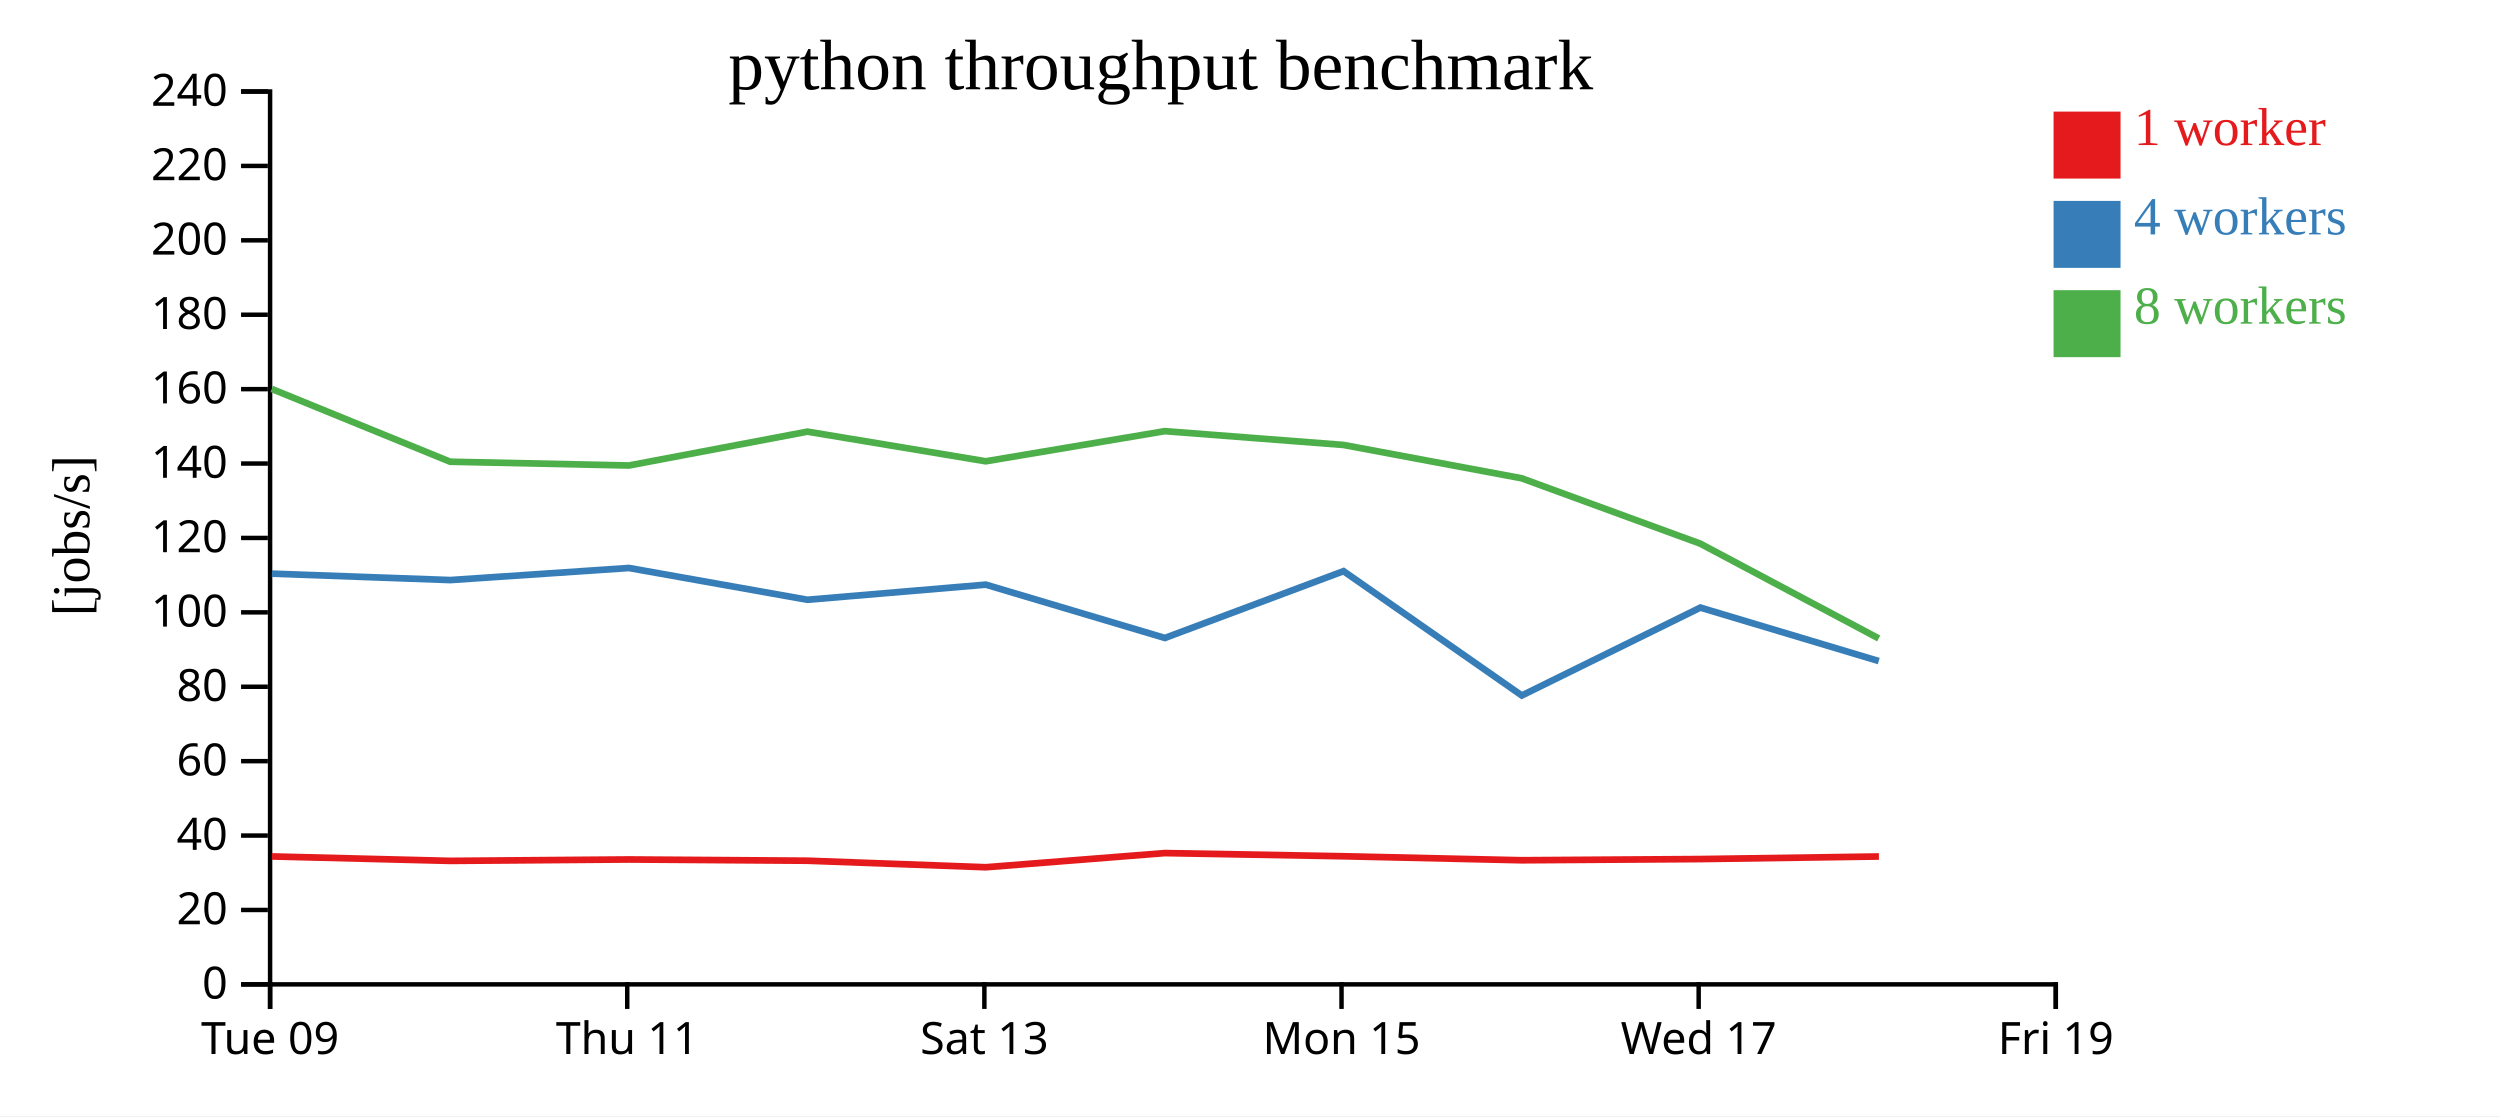
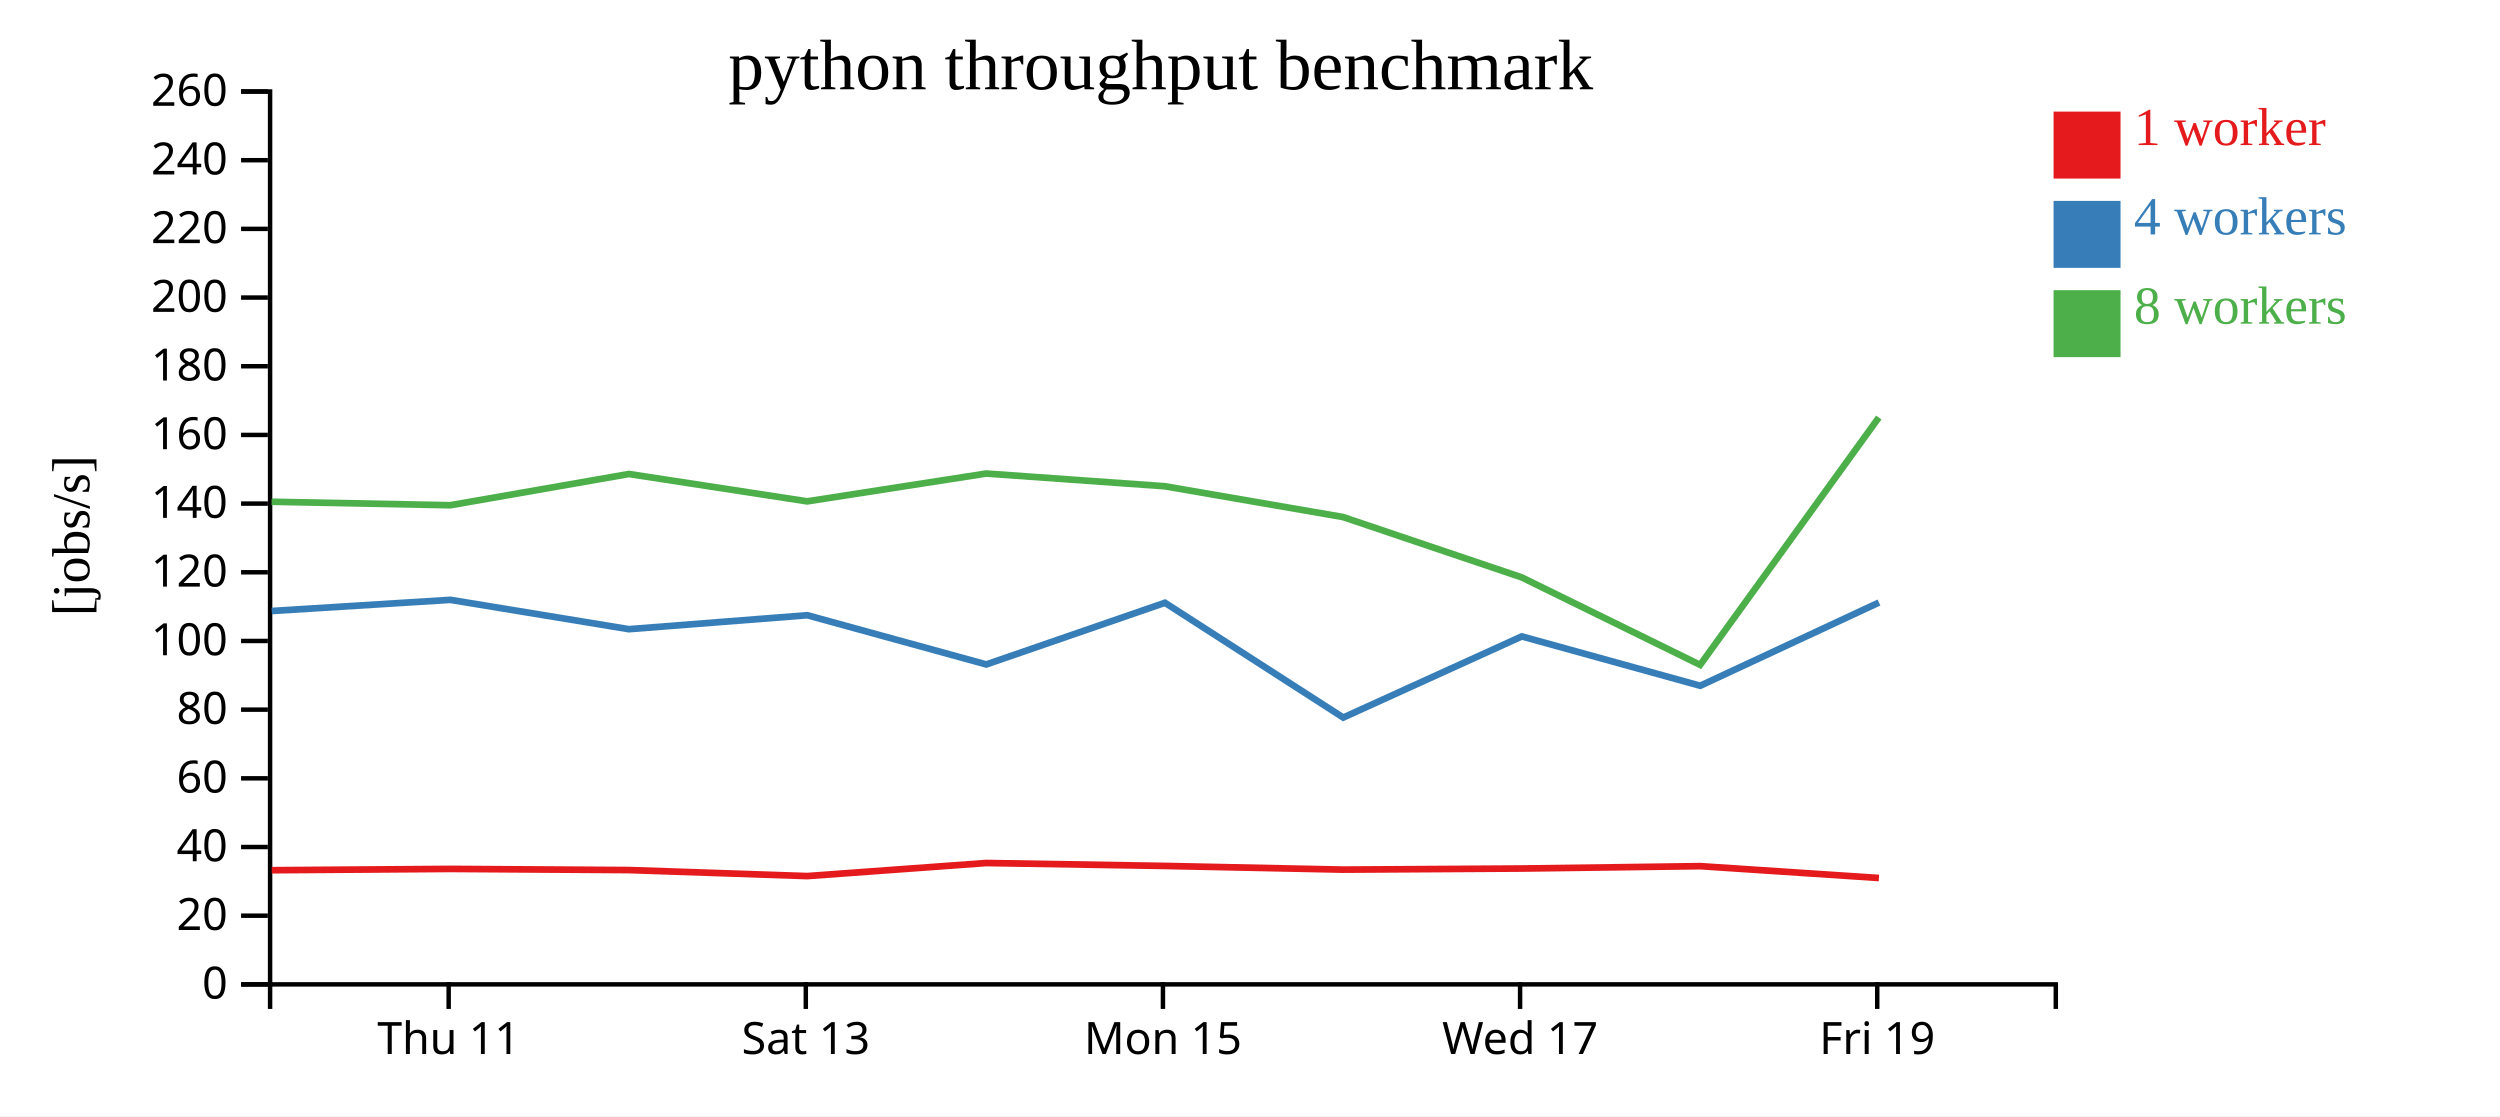
<svg xmlns="http://www.w3.org/2000/svg" width="560" height="250">
  <rect width="100%" height="100%" fill="white" />
  <g transform="translate(60,20)">
    <g transform="translate(0,200)" fill="none" font-size="10" font-family="sans-serif" text-anchor="middle">
      <path class="domain" stroke="currentColor" d="M0.5,6V0.5H400.5V6" />
-       <g class="tick" opacity="1" transform="translate(0.5,0)">
-         <line stroke="currentColor" y2="6" />
-         <text fill="currentColor" y="9" dy="0.71em">Tue 09</text>
-       </g>
-       <g class="tick" opacity="1" transform="translate(80.5,0)">
+       <g class="tick" opacity="1" transform="translate(40.5,0)">
        <line stroke="currentColor" y2="6" />
        <text fill="currentColor" y="9" dy="0.71em">Thu 11</text>
      </g>
-       <g class="tick" opacity="1" transform="translate(160.5,0)">
+       <g class="tick" opacity="1" transform="translate(120.5,0)">
        <line stroke="currentColor" y2="6" />
        <text fill="currentColor" y="9" dy="0.71em">Sat 13</text>
      </g>
-       <g class="tick" opacity="1" transform="translate(240.5,0)">
+       <g class="tick" opacity="1" transform="translate(200.5,0)">
        <line stroke="currentColor" y2="6" />
        <text fill="currentColor" y="9" dy="0.71em">Mon 15</text>
      </g>
-       <g class="tick" opacity="1" transform="translate(320.5,0)">
+       <g class="tick" opacity="1" transform="translate(280.5,0)">
        <line stroke="currentColor" y2="6" />
        <text fill="currentColor" y="9" dy="0.71em">Wed 17</text>
      </g>
-       <g class="tick" opacity="1" transform="translate(400.5,0)">
+       <g class="tick" opacity="1" transform="translate(360.5,0)">
        <line stroke="currentColor" y2="6" />
        <text fill="currentColor" y="9" dy="0.71em">Fri 19</text>
      </g>
    </g>
    <g fill="none" font-size="10" font-family="sans-serif" text-anchor="end">
      <path class="domain" stroke="currentColor" d="M-6,200.5H0.5V0.5H-6" />
      <g class="tick" opacity="1" transform="translate(0,200.5)">
        <line stroke="currentColor" x2="-6" />
        <text fill="currentColor" x="-9" dy="0.32em">0</text>
      </g>
-       <g class="tick" opacity="1" transform="translate(0,183.8333)">
+       <g class="tick" opacity="1" transform="translate(0,185.1154)">
        <line stroke="currentColor" x2="-6" />
        <text fill="currentColor" x="-9" dy="0.32em">20</text>
      </g>
-       <g class="tick" opacity="1" transform="translate(0,167.1667)">
+       <g class="tick" opacity="1" transform="translate(0,169.7308)">
        <line stroke="currentColor" x2="-6" />
        <text fill="currentColor" x="-9" dy="0.32em">40</text>
      </g>
-       <g class="tick" opacity="1" transform="translate(0,150.5)">
+       <g class="tick" opacity="1" transform="translate(0,154.3462)">
        <line stroke="currentColor" x2="-6" />
        <text fill="currentColor" x="-9" dy="0.32em">60</text>
      </g>
-       <g class="tick" opacity="1" transform="translate(0,133.8333)">
+       <g class="tick" opacity="1" transform="translate(0,138.9615)">
        <line stroke="currentColor" x2="-6" />
        <text fill="currentColor" x="-9" dy="0.32em">80</text>
      </g>
-       <g class="tick" opacity="1" transform="translate(0,117.1667)">
+       <g class="tick" opacity="1" transform="translate(0,123.5769)">
        <line stroke="currentColor" x2="-6" />
        <text fill="currentColor" x="-9" dy="0.32em">100</text>
      </g>
-       <g class="tick" opacity="1" transform="translate(0,100.5)">
+       <g class="tick" opacity="1" transform="translate(0,108.1923)">
        <line stroke="currentColor" x2="-6" />
        <text fill="currentColor" x="-9" dy="0.32em">120</text>
      </g>
-       <g class="tick" opacity="1" transform="translate(0,83.83333)">
+       <g class="tick" opacity="1" transform="translate(0,92.80769)">
        <line stroke="currentColor" x2="-6" />
        <text fill="currentColor" x="-9" dy="0.32em">140</text>
      </g>
-       <g class="tick" opacity="1" transform="translate(0,67.16667)">
+       <g class="tick" opacity="1" transform="translate(0,77.42308)">
        <line stroke="currentColor" x2="-6" />
        <text fill="currentColor" x="-9" dy="0.32em">160</text>
      </g>
-       <g class="tick" opacity="1" transform="translate(0,50.5)">
+       <g class="tick" opacity="1" transform="translate(0,62.03846)">
        <line stroke="currentColor" x2="-6" />
        <text fill="currentColor" x="-9" dy="0.32em">180</text>
      </g>
-       <g class="tick" opacity="1" transform="translate(0,33.83333)">
+       <g class="tick" opacity="1" transform="translate(0,46.65385)">
        <line stroke="currentColor" x2="-6" />
        <text fill="currentColor" x="-9" dy="0.32em">200</text>
      </g>
-       <g class="tick" opacity="1" transform="translate(0,17.16667)">
+       <g class="tick" opacity="1" transform="translate(0,31.26923)">
        <line stroke="currentColor" x2="-6" />
        <text fill="currentColor" x="-9" dy="0.32em">220</text>
      </g>
+       <g class="tick" opacity="1" transform="translate(0,15.88462)">
+         <line stroke="currentColor" x2="-6" />
+         <text fill="currentColor" x="-9" dy="0.32em">240</text>
+       </g>
      <g class="tick" opacity="1" transform="translate(0,0.5)">
        <line stroke="currentColor" x2="-6" />
-         <text fill="currentColor" x="-9" dy="0.32em">240</text>
+         <text fill="currentColor" x="-9" dy="0.32em">260</text>
      </g>
    </g>
    <text text-anchor="middle" style="font-size: 12px" transform="rotate(-90)" y="-40" x="-100">[jobs/s]</text>
    <text text-anchor="middle" style="font-size: 16px" y="0" x="200">python throughput benchmark</text>
-     <path class="line" fill="none" stroke="#e41a1c" stroke-width="1.5" d="M0.893,171.841L40.865,172.838L80.893,172.523L120.882,172.802L160.827,174.262L200.934,171.091L240.927,171.801L280.841,172.696L320.9,172.43L360.871,171.854" />
-     <path class="line" fill="none" stroke="#377eb8" stroke-width="1.5" d="M0.901,108.499L40.869,109.936L80.883,107.229L120.848,114.348L160.823,110.962L200.925,122.906L240.952,107.939L280.885,135.792L320.88,116.102L360.846,128.078" />
-     <path class="line" fill="none" stroke="#4daf4a" stroke-width="1.5" d="M0.861,67.12L40.838,83.428L80.874,84.27L120.858,76.689L160.807,83.33L200.905,76.58L240.927,79.669L280.83,87.133L320.859,101.776L360.83,123.011" />
+     <path class="line" fill="none" stroke="#e41a1c" stroke-width="1.5" d="M0.865,174.927L40.893,174.636L80.882,174.895L120.827,176.242L160.934,173.315L200.927,173.97L240.841,174.796L280.9,174.551L320.871,174.019L360.879,176.672" />
+     <path class="line" fill="none" stroke="#377eb8" stroke-width="1.5" d="M0.869,116.864L40.883,114.365L80.848,120.937L120.823,117.811L160.925,128.836L200.952,115.021L240.885,140.731L280.88,122.555L320.846,133.611L360.891,114.965" />
+     <path class="line" fill="none" stroke="#4daf4a" stroke-width="1.5" d="M0.838,92.395L40.874,93.172L80.858,86.175L120.807,92.305L160.905,86.074L200.927,88.925L240.83,95.815L280.859,109.332L320.83,128.933L360.85,73.523" />
    <rect class="dot" x="400" y="5" width="15" height="15" style="fill: #e41a1c;" />
    <rect class="dot" x="400" y="25" width="15" height="15" style="fill: #377eb8;" />
    <rect class="dot" x="400" y="45" width="15" height="15" style="fill: #4daf4a;" />
    <text class="label" x="418" y="12.5" style="fill: #e41a1c; alignment-baseline: middle;" text-anchor="left">1 worker</text>
    <text class="label" x="418" y="32.5" style="fill: #377eb8; alignment-baseline: middle;" text-anchor="left">4 workers</text>
    <text class="label" x="418" y="52.5" style="fill: #4daf4a; alignment-baseline: middle;" text-anchor="left">8 workers</text>
  </g>
</svg>
